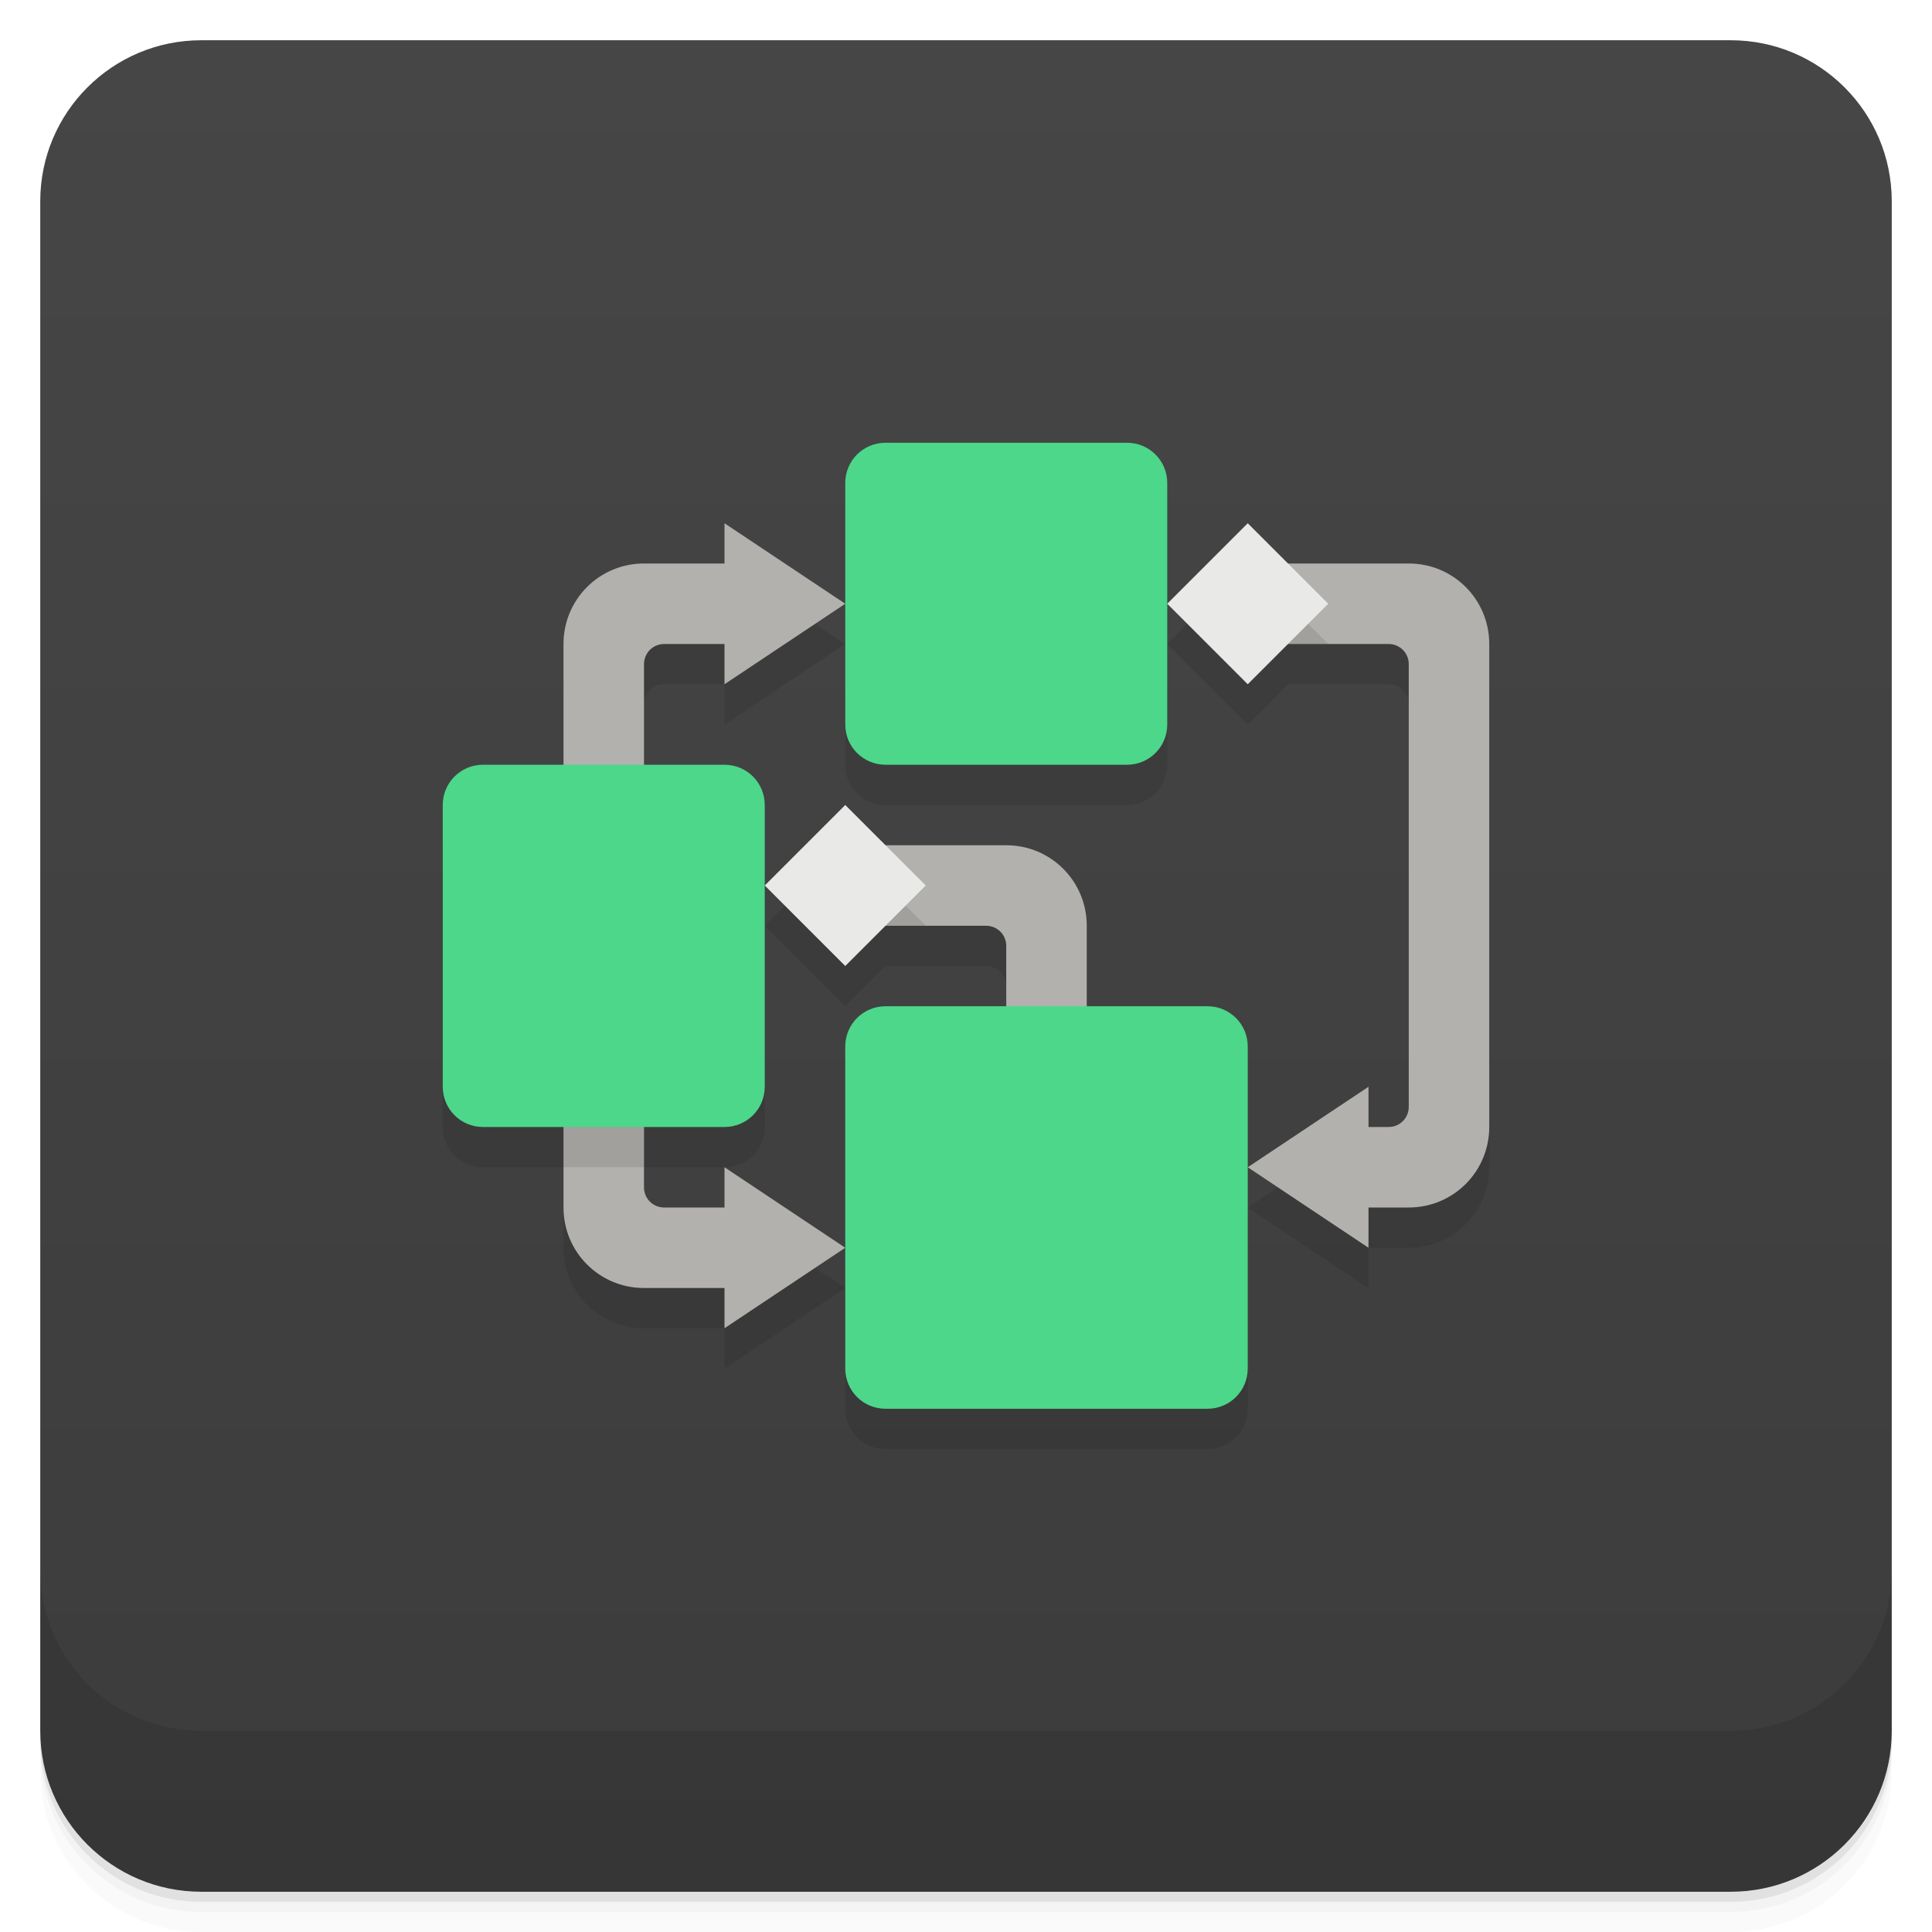
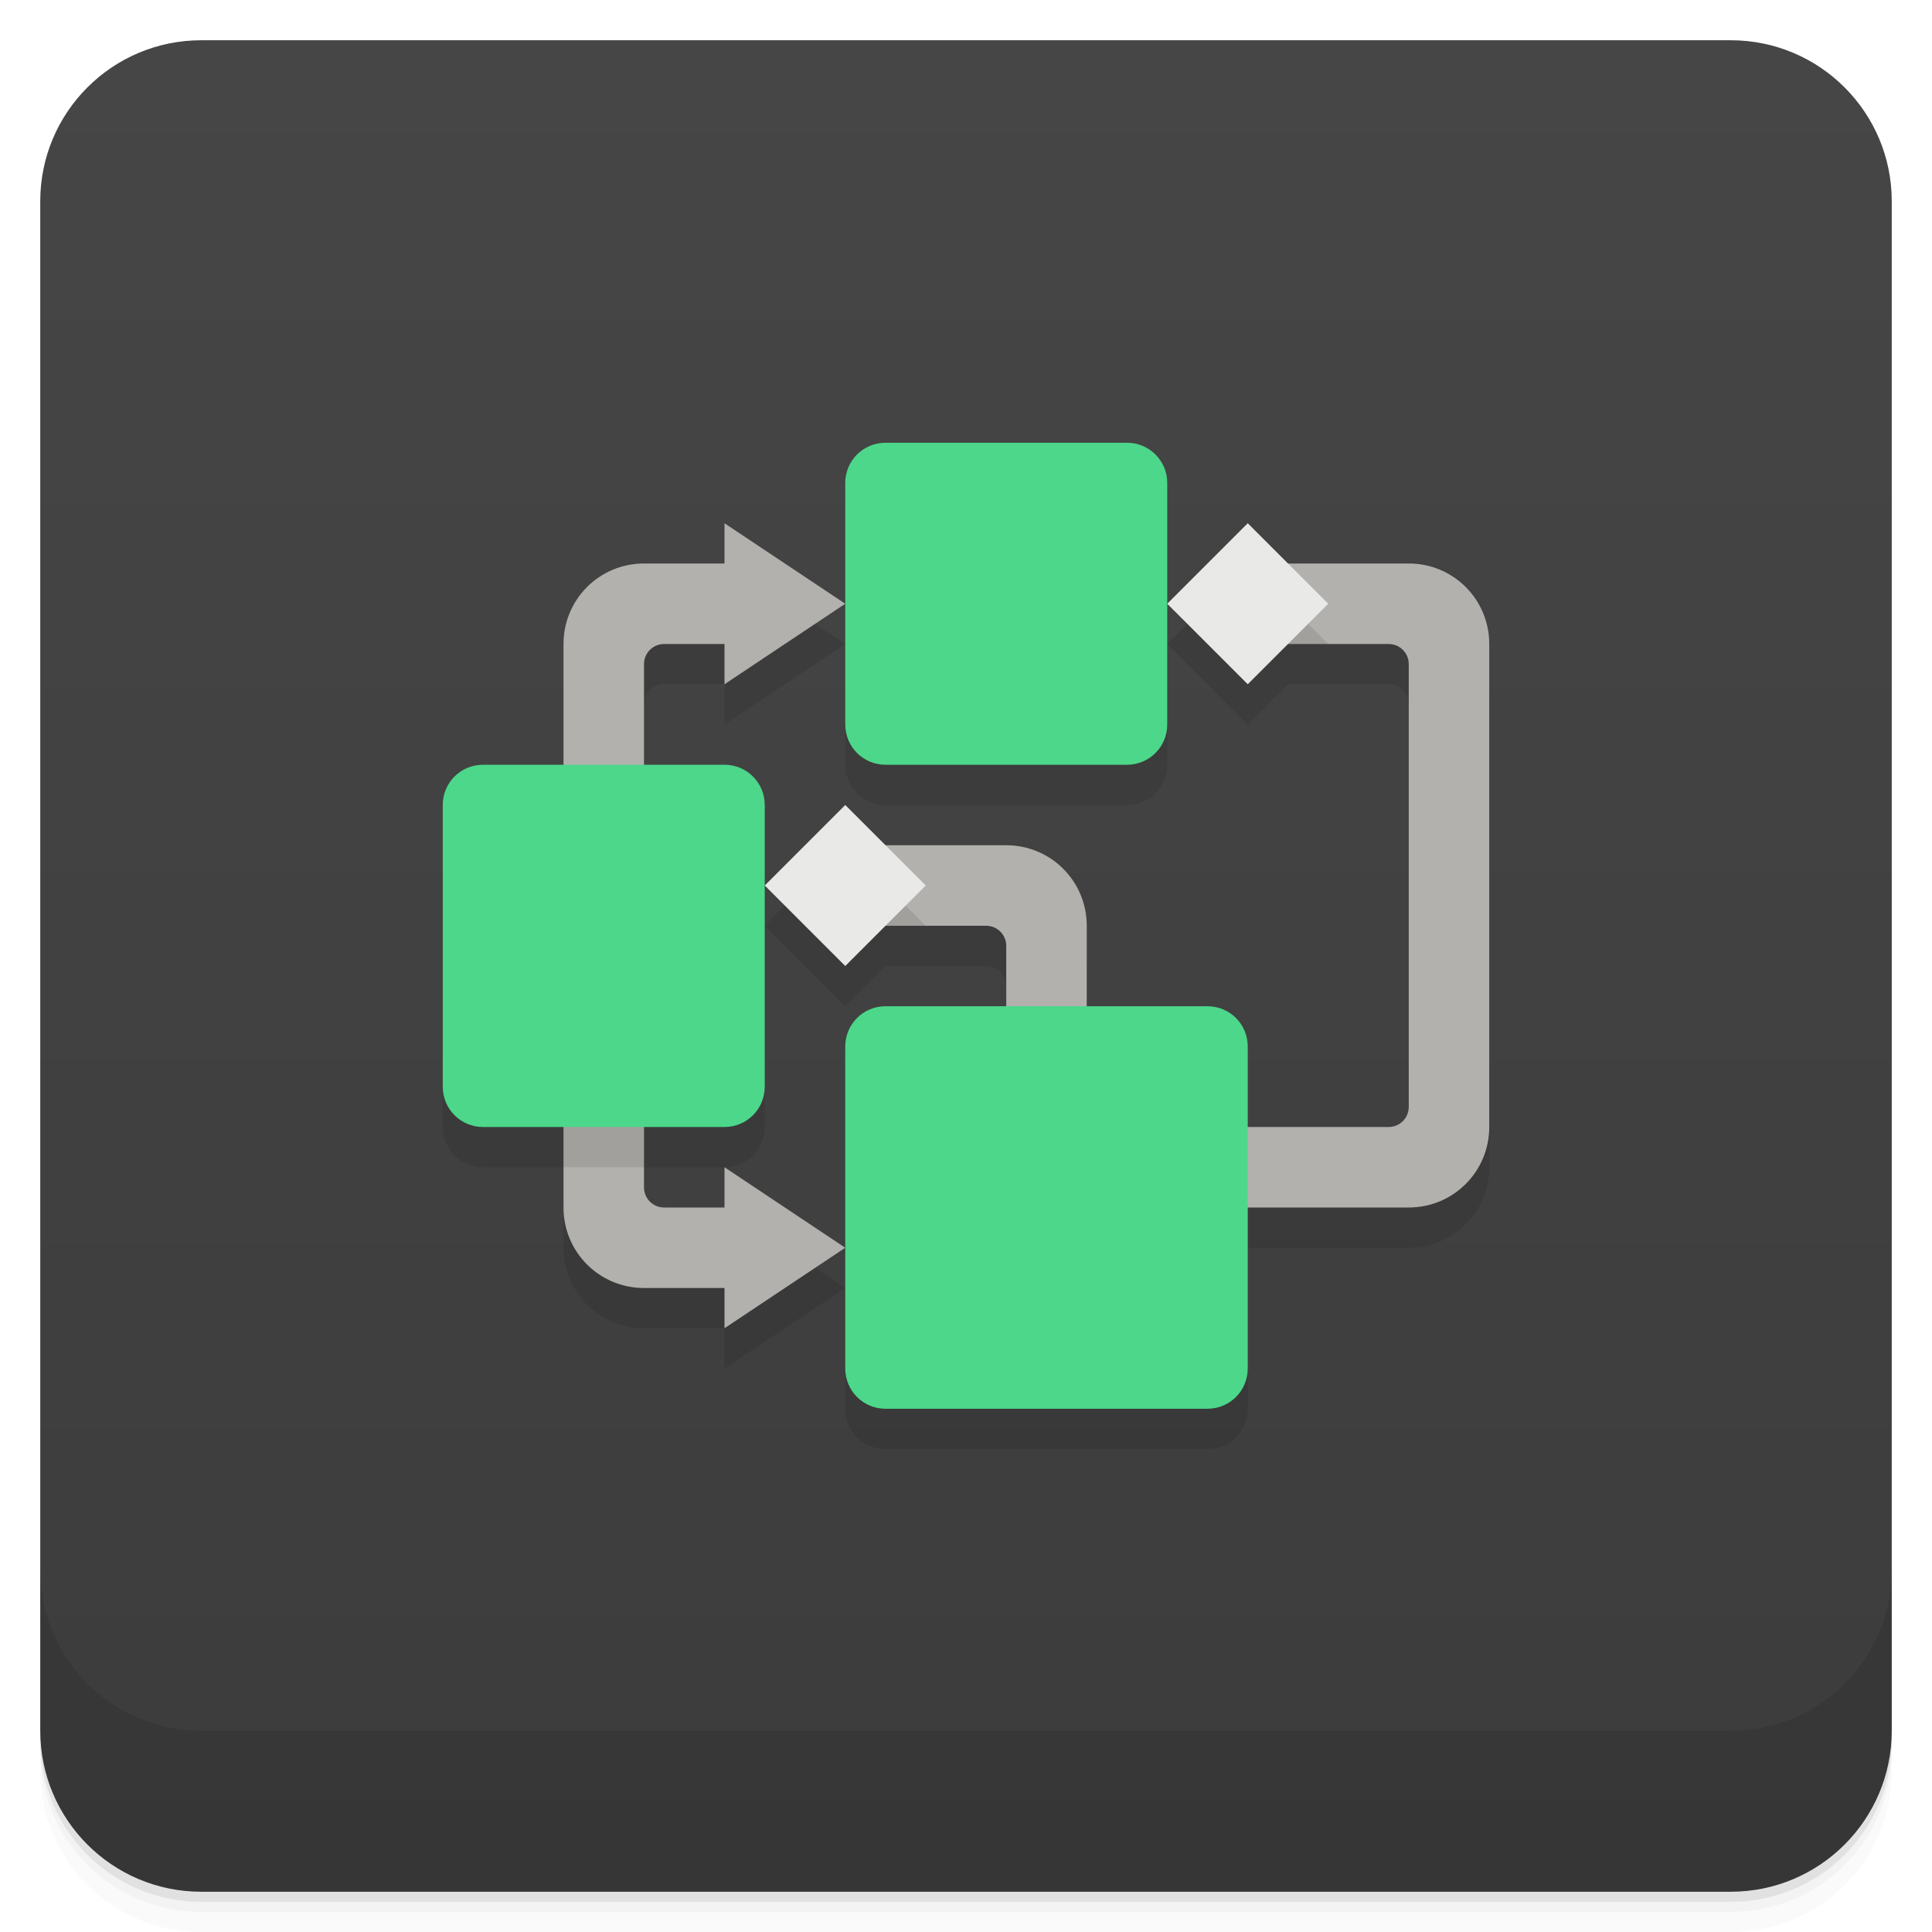
<svg xmlns="http://www.w3.org/2000/svg" version="1.1" viewBox="0 0 48 48">
  <defs>
    <linearGradient id="bg" x2="0" y1="1" y2="47" gradientUnits="userSpaceOnUse">
      <stop style="stop-color:#464646" offset="0" />
      <stop style="stop-color:#3c3c3c" offset="1" />
    </linearGradient>
  </defs>
  <path d="m1 43v0.25c0 2.216 1.784 4 4 4h38c2.216 0 4-1.784 4-4v-0.25c0 2.216-1.784 4-4 4h-38c-2.216 0-4-1.784-4-4zm0 0.5v0.5c0 2.216 1.784 4 4 4h38c2.216 0 4-1.784 4-4v-0.5c0 2.216-1.784 4-4 4h-38c-2.216 0-4-1.784-4-4z" style="opacity:.02" />
  <path d="m1 43.25v0.25c0 2.216 1.784 4 4 4h38c2.216 0 4-1.784 4-4v-0.25c0 2.216-1.784 4-4 4h-38c-2.216 0-4-1.784-4-4z" style="opacity:.05" />
  <path d="m1 43v0.25c0 2.216 1.784 4 4 4h38c2.216 0 4-1.784 4-4v-0.25c0 2.216-1.784 4-4 4h-38c-2.216 0-4-1.784-4-4z" style="opacity:.1" />
  <rect x="1" y="1" width="46" height="46" rx="4" style="fill:url(#bg)" />
  <path d="m1 39v4c0 2.216 1.784 4 4 4h38c2.216 0 4-1.784 4-4v-4c0 2.216-1.784 4-4 4h-38c-2.216 0-4-1.784-4-4z" style="opacity:.1" />
-   <path d="m21 16v3c0 0.554 0.446 1 1 1h6c0.554 0 1-0.446 1-1v-3zm8 0 2 2 1-1h2.5c0.277 0 0.5 0.223 0.5 0.5v11c0 0.277-0.223 0.5-0.5 0.5h-0.5v-1l-3 2 3 2v-1h1c1.108 0 2-0.892 2-2v-12c0-1.108-0.892-2-2-2h-3l-1-1zm2 14-4-4v-2c0-1.108-0.892-2-2-2h-3l-1-1-2 2 2 2 1-1h2.5c0.277 0 0.5 0.223 0.5 0.5v1.5l-4 6v3c0 0.554 0.446 1 1 1h8c0.554 0 1-0.446 1-1zm-10 2-3-2v1h-1.5c-0.277 0-0.5-0.223-0.5-0.5v-1.5h2c0.554 0 1-0.446 1-1v-5l-3-3v-2.5c0-0.277 0.223-0.5 0.5-0.5h1.5v1l3-2-3-2v1h-2c-1.108 0-2 0.892-2 2v3l-3 1v7c0 0.554 0.446 1 1 1h2v2c0 1.108 0.892 2 2 2h2v1z" style="opacity:.1" />
-   <path d="m18 13v1h-2c-1.108 0-2 0.892-2 2v14c0 1.108 0.892 2 2 2h2v1l3-2-3-2v1h-1.5c-0.277 0-0.5-0.223-0.5-0.5v-13c0-0.277 0.223-0.5 0.5-0.5h1.5v1l3-2zm13 1v2h3.5c0.277 0 0.5 0.223 0.5 0.5v11c0 0.277-0.223 0.5-0.5 0.5h-0.5v-1l-3 2 3 2v-1h1c1.108 0 2-0.892 2-2v-12c0-1.108-0.892-2-2-2zm-10 7v2h3.5c0.277 0 0.5 0.223 0.5 0.5v2.5h2v-3c0-1.108-0.892-2-2-2z" style="fill:#b2b1ae" />
+   <path d="m18 14-4 3v3l-3 1v7c0 0.554 0.446 1 1 1h2v2c0 1.108 0.892 2 2 2h2v1l3-2-3-2v1h-1.5l-0.5-0.5v-1.5h2c0.554 0 1-0.446 1-1v-5l-3-3v-2.5c0-0.277 0.223-0.5 0.5-0.5h1.5v1l3-2zm3 2v3c0 0.554 0.446 1 1 1h6c0.554 0 1-0.446 1-1v-3zm8 0 2 2 1-1h2.5c0.277 0 0.5 0.223 0.5 0.5v11c0 0.277-0.223 0.5-0.5 0.5h-4.5l-3-3v-2c0-1.108-0.892-2-2-2h-3l-1-1-2 2 2 2 1-1h2.5c0.277 0 0.5 0.223 0.5 0.5v1.5l-4 6v3c0 0.554 0.446 1 1 1h8c0.554 0 1-0.446 1-1v-4h4c1.108 0 2-0.892 2-2v-12c0-1.108-2-2-2-2l-4-1z" style="opacity:.1" />
+   <path d="m18 13v1h-2c-1.108 0-2 0.892-2 2v14c0 1.108 0.892 2 2 2h2v1l3-2-3-2v1h-1.5c-0.277 0-0.5-0.223-0.5-0.5v-13c0-0.277 0.223-0.5 0.5-0.5h1.5v1l3-2zm13 1v2h3.5c0.277 0 0.5 0.223 0.5 0.5v11c0 0.277-0.223 0.5-0.5 0.5h-4.5v2h5c1.108 0 2-0.892 2-2v-12c0-1.108-0.892-2-2-2zm-10 7v2h3.5c0.277 0 0.5 0.223 0.5 0.5v2.5h2v-3c0-1.108-0.892-2-2-2z" style="fill:#b2b1ae" />
  <path d="m22 11c-0.554 0-1 0.446-1 1v6c0 0.554 0.446 1 1 1h6c0.554 0 1-0.446 1-1v-6c0-0.554-0.446-1-1-1zm-10 8c-0.554 0-1 0.446-1 1v7c0 0.554 0.446 1 1 1h6c0.554 0 1-0.446 1-1v-7c0-0.554-0.446-1-1-1zm10 6c-0.554 0-1 0.446-1 1v8c0 0.554 0.446 1 1 1h8c0.554 0 1-0.446 1-1v-8c0-0.554-0.446-1-1-1z" style="fill:#4cd78a" />
  <path d="m31 14v2h2l-2-2zm-10 7v2h2l-2-2z" style="opacity:.1" />
  <path d="m31 13-2 2 2 2 2-2zm-10 7-2 2 2 2 2-2z" style="fill:#e9e9e7" />
  <rect x="14" y="28" width="2" height="1" style="opacity:.1" />
</svg>
